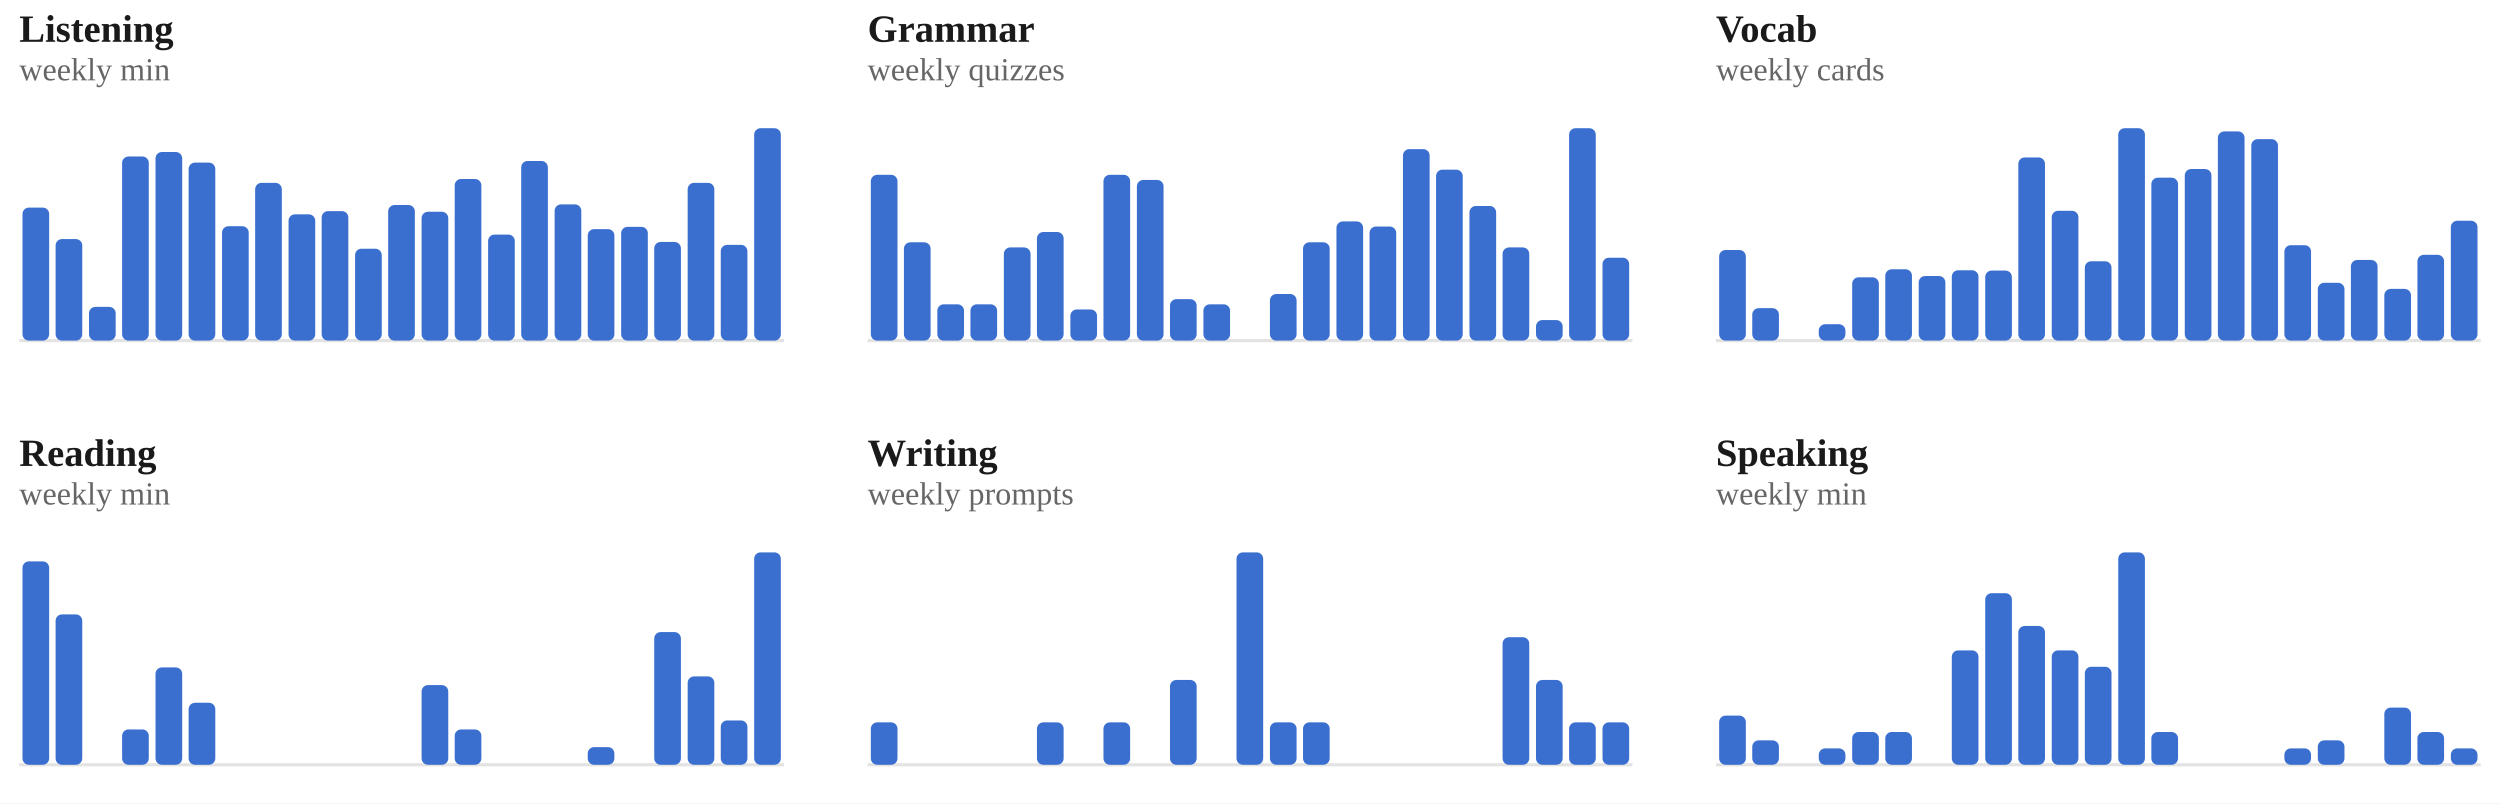
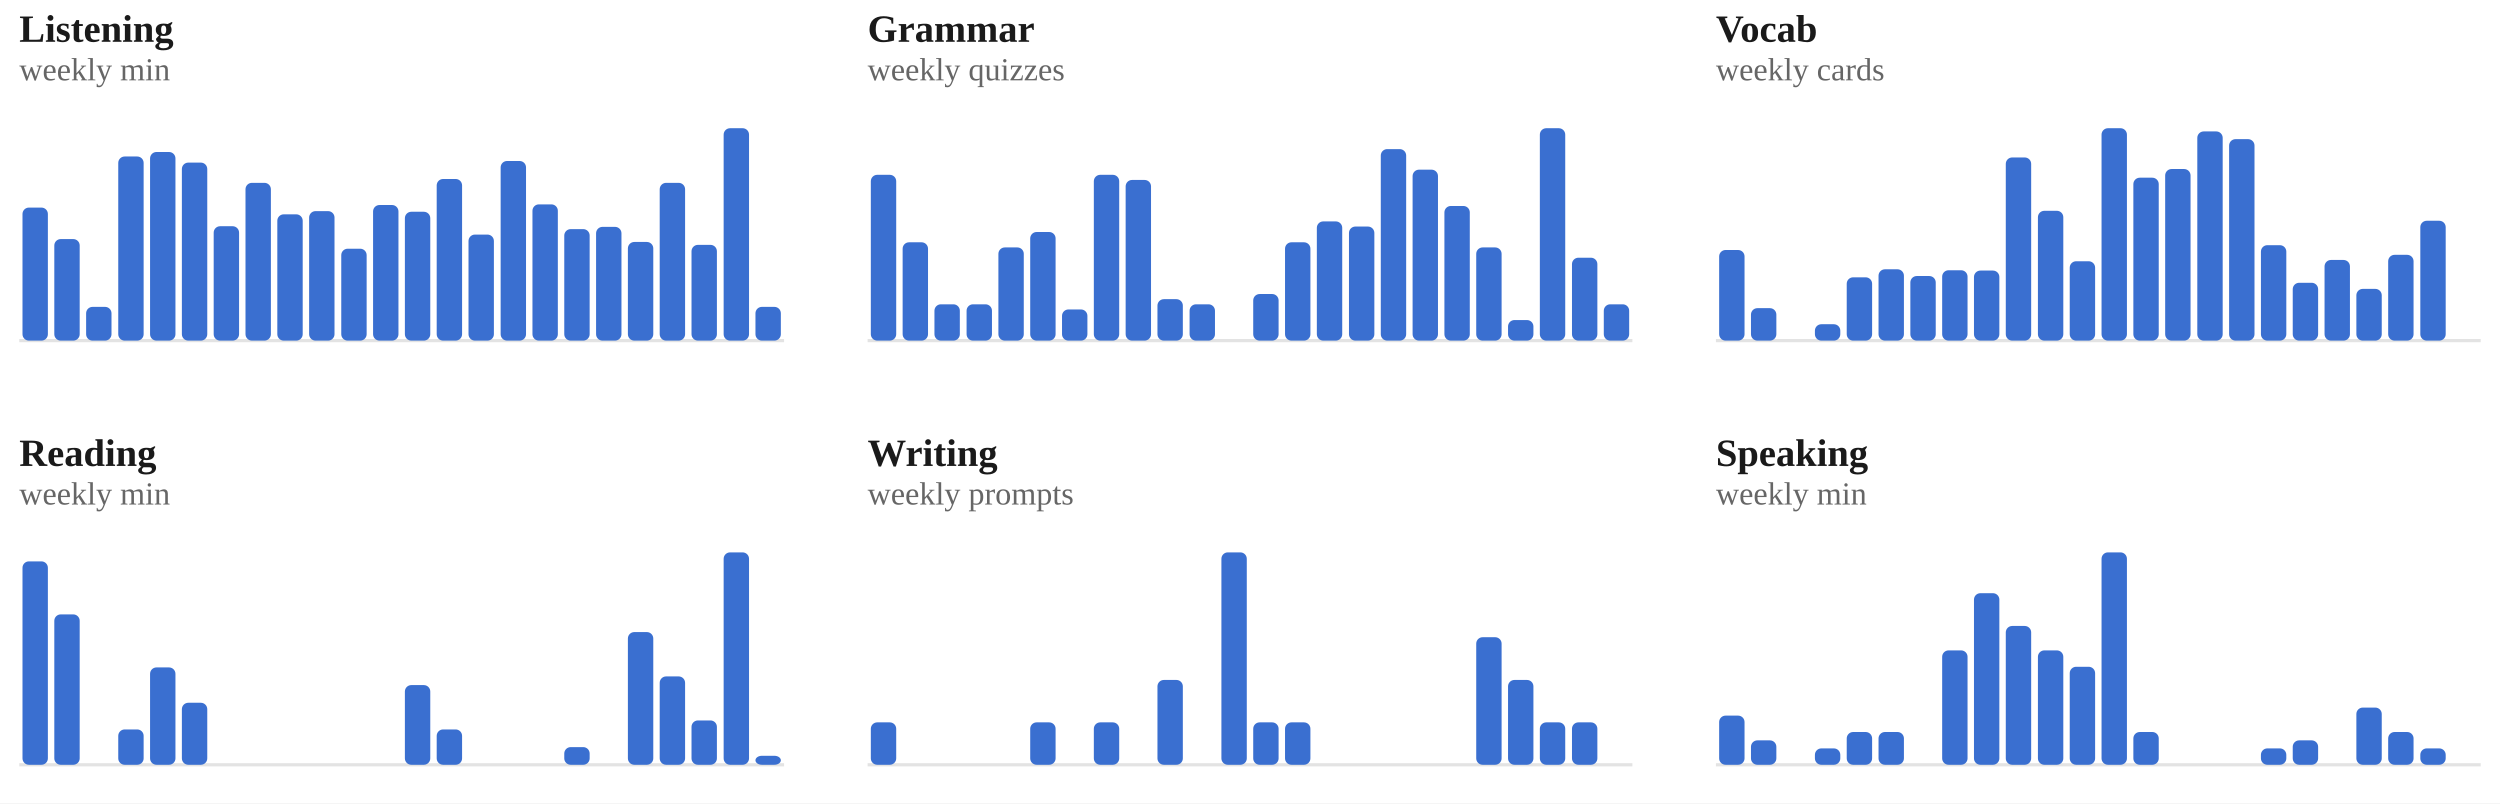
<svg xmlns="http://www.w3.org/2000/svg" viewBox="0 0 778 250" width="100%" role="img" aria-label="Weekly totals per skill">
  <style>
/* per-skill colour switch: set via a sk-* class on a wrapping element, read
   by the mark rules below (falls back to the neutral accent on aggregate
   charts that aren't scoped to one skill, e.g. the calendar or day-of-week) */
.sk-listening{--pc:#ccc319}
.sk-grammar{--pc:#358d35}
.sk-vocab{--pc:#1fa4d6}
.sk-reading{--pc:#7a49ca}
.sk-writing{--pc:#cd519f}
.sk-speaking{--pc:#d05739}
.p-title{fill:#1a1a1a;font-size:12px;font-weight:700}
.p-sub{fill:#666666;font-size:10px}
.p-unit{fill:#666666;font-size:10px}
.p-axis{fill:#666666;font-size:9.5px}
.p-grid{stroke:#e3e3e3;stroke-width:1;stroke-dasharray:2,3}
.p-base{stroke:#e3e3e3;stroke-width:1}
.p-tick{stroke:#e3e3e3;stroke-width:1}
.p-xlab{fill:#666666;font-size:9px;text-anchor:middle}
.p-line{fill:none;stroke:var(--pc,#3a6fd0);stroke-width:2;stroke-linejoin:round;stroke-linecap:round}
.p-area{fill:var(--pc,#3a6fd0);opacity:.12}
.p-end{fill:var(--pc,#3a6fd0);stroke:#ffffff;stroke-width:2}
.p-endlab{fill:#43454a;font-size:10px;text-anchor:end;font-weight:700}
.b-bar{fill:var(--pc,#3a6fd0)}
.b-bar:hover{fill:#29508f;opacity:.9}
.d-lab{fill:#666666;font-size:10px;text-anchor:middle}
.d-val{fill:#43454a;font-size:10px;text-anchor:middle;font-weight:700}
/* heatmap */
.hm-mon{fill:#666666;font-size:10px}
.hm-dow{fill:#666666;font-size:9px;text-anchor:end}
rect:hover{opacity:.82}
/* horizontal bars */
.h-cat{fill:#1a1a1a;font-size:12px;text-anchor:end;dominant-baseline:middle}
.h-track{fill:#e3e3e3;opacity:.5}
.h-fill{fill:var(--pc,#3a6fd0)}
.h-val{fill:#43454a;font-size:11px;font-weight:700;dominant-baseline:middle}
.ts-lab{fill:#1a1a1a;font-size:11px;font-weight:700}
.ts-val{fill:#666666;font-size:11px}
</style>
  <rect x="0" y="0" width="100%" height="100%" fill="#ffffff" />
  <g class="sk-listening">
    <text class="p-title" x="6" y="13">Listening</text>
    <text class="p-sub" x="6" y="25">weekly min</text>
    <line class="p-base" x1="6" y1="106" x2="244" y2="106" />
-     <rect class="b-bar" x="7.0" y="64.6" width="8.3" height="41.4" rx="2" />
-     <rect class="b-bar" x="17.3" y="74.4" width="8.3" height="31.6" rx="2" />
-     <rect class="b-bar" x="27.7" y="95.5" width="8.3" height="10.5" rx="2" />
-     <rect class="b-bar" x="38.0" y="48.7" width="8.3" height="57.3" rx="2" />
-     <rect class="b-bar" x="48.4" y="47.3" width="8.3" height="58.7" rx="2" />
-     <rect class="b-bar" x="58.7" y="50.6" width="8.3" height="55.4" rx="2" />
-     <rect class="b-bar" x="69.1" y="70.4" width="8.3" height="35.6" rx="2" />
-     <rect class="b-bar" x="79.4" y="56.9" width="8.3" height="49.1" rx="2" />
-     <rect class="b-bar" x="89.8" y="66.7" width="8.3" height="39.3" rx="2" />
-     <rect class="b-bar" x="100.1" y="65.7" width="8.3" height="40.3" rx="2" />
-     <rect class="b-bar" x="110.5" y="77.4" width="8.3" height="28.6" rx="2" />
-     <rect class="b-bar" x="120.8" y="63.8" width="8.3" height="42.2" rx="2" />
-     <rect class="b-bar" x="131.2" y="65.9" width="8.3" height="40.1" rx="2" />
-     <rect class="b-bar" x="141.5" y="55.7" width="8.3" height="50.3" rx="2" />
-     <rect class="b-bar" x="151.9" y="73.0" width="8.3" height="33.0" rx="2" />
-     <rect class="b-bar" x="162.2" y="50.1" width="8.3" height="55.9" rx="2" />
-     <rect class="b-bar" x="172.6" y="63.6" width="8.3" height="42.4" rx="2" />
-     <rect class="b-bar" x="182.9" y="71.3" width="8.3" height="34.7" rx="2" />
-     <rect class="b-bar" x="193.3" y="70.6" width="8.3" height="35.4" rx="2" />
-     <rect class="b-bar" x="203.6" y="75.3" width="8.3" height="30.7" rx="2" />
-     <rect class="b-bar" x="214.0" y="56.9" width="8.3" height="49.1" rx="2" />
-     <rect class="b-bar" x="224.3" y="76.2" width="8.3" height="29.8" rx="2" />
-     <rect class="b-bar" x="234.7" y="39.9" width="8.3" height="66.1" rx="2" />
+     <rect class="b-bar" x="7.0" y="64.6" width="7.9" height="41.4" rx="2" />
+     <rect class="b-bar" x="16.9" y="74.4" width="7.9" height="31.6" rx="2" />
+     <rect class="b-bar" x="26.8" y="95.5" width="7.9" height="10.5" rx="2" />
+     <rect class="b-bar" x="36.8" y="48.7" width="7.9" height="57.3" rx="2" />
+     <rect class="b-bar" x="46.7" y="47.3" width="7.9" height="58.7" rx="2" />
+     <rect class="b-bar" x="56.6" y="50.6" width="7.9" height="55.4" rx="2" />
+     <rect class="b-bar" x="66.5" y="70.4" width="7.9" height="35.6" rx="2" />
+     <rect class="b-bar" x="76.4" y="56.9" width="7.9" height="49.1" rx="2" />
+     <rect class="b-bar" x="86.3" y="66.7" width="7.9" height="39.3" rx="2" />
+     <rect class="b-bar" x="96.2" y="65.7" width="7.9" height="40.3" rx="2" />
+     <rect class="b-bar" x="106.2" y="77.4" width="7.9" height="28.6" rx="2" />
+     <rect class="b-bar" x="116.1" y="63.8" width="7.9" height="42.2" rx="2" />
+     <rect class="b-bar" x="126.0" y="65.9" width="7.9" height="40.1" rx="2" />
+     <rect class="b-bar" x="135.9" y="55.7" width="7.9" height="50.3" rx="2" />
+     <rect class="b-bar" x="145.8" y="73.0" width="7.9" height="33.0" rx="2" />
+     <rect class="b-bar" x="155.8" y="50.1" width="7.9" height="55.9" rx="2" />
+     <rect class="b-bar" x="165.7" y="63.6" width="7.9" height="42.4" rx="2" />
+     <rect class="b-bar" x="175.6" y="71.3" width="7.9" height="34.7" rx="2" />
+     <rect class="b-bar" x="185.5" y="70.6" width="7.9" height="35.4" rx="2" />
+     <rect class="b-bar" x="195.4" y="75.3" width="7.9" height="30.7" rx="2" />
+     <rect class="b-bar" x="205.3" y="56.9" width="7.9" height="49.1" rx="2" />
+     <rect class="b-bar" x="215.2" y="76.2" width="7.9" height="29.8" rx="2" />
+     <rect class="b-bar" x="225.2" y="39.9" width="7.9" height="66.1" rx="2" />
+     <rect class="b-bar" x="235.1" y="95.5" width="7.9" height="10.5" rx="2" />
  </g>
  <g class="sk-grammar">
    <text class="p-title" x="270" y="13">Grammar</text>
    <text class="p-sub" x="270" y="25">weekly quizzes</text>
    <line class="p-base" x1="270" y1="106" x2="508" y2="106" />
-     <rect class="b-bar" x="271.0" y="54.4" width="8.3" height="51.6" rx="2" />
-     <rect class="b-bar" x="281.3" y="75.4" width="8.3" height="30.6" rx="2" />
-     <rect class="b-bar" x="291.7" y="94.7" width="8.3" height="11.3" rx="2" />
-     <rect class="b-bar" x="302.0" y="94.7" width="8.3" height="11.3" rx="2" />
-     <rect class="b-bar" x="312.4" y="77.0" width="8.3" height="29.0" rx="2" />
-     <rect class="b-bar" x="322.7" y="72.2" width="8.3" height="33.8" rx="2" />
-     <rect class="b-bar" x="333.1" y="96.3" width="8.3" height="9.7" rx="2" />
-     <rect class="b-bar" x="343.4" y="54.4" width="8.3" height="51.6" rx="2" />
-     <rect class="b-bar" x="353.8" y="56.0" width="8.3" height="50.0" rx="2" />
-     <rect class="b-bar" x="364.1" y="93.1" width="8.3" height="12.9" rx="2" />
-     <rect class="b-bar" x="374.5" y="94.7" width="8.3" height="11.3" rx="2" />
-     <rect class="b-bar" x="384.8" y="106.0" width="8.3" height="0.0" rx="2" />
-     <rect class="b-bar" x="395.2" y="91.5" width="8.3" height="14.5" rx="2" />
-     <rect class="b-bar" x="405.5" y="75.4" width="8.3" height="30.6" rx="2" />
-     <rect class="b-bar" x="415.9" y="68.9" width="8.3" height="37.1" rx="2" />
-     <rect class="b-bar" x="426.2" y="70.5" width="8.3" height="35.5" rx="2" />
-     <rect class="b-bar" x="436.6" y="46.4" width="8.3" height="59.6" rx="2" />
-     <rect class="b-bar" x="446.9" y="52.8" width="8.3" height="53.2" rx="2" />
-     <rect class="b-bar" x="457.3" y="64.1" width="8.3" height="41.9" rx="2" />
-     <rect class="b-bar" x="467.6" y="77.0" width="8.3" height="29.0" rx="2" />
-     <rect class="b-bar" x="478.0" y="99.6" width="8.3" height="6.4" rx="2" />
-     <rect class="b-bar" x="488.3" y="39.9" width="8.3" height="66.1" rx="2" />
-     <rect class="b-bar" x="498.7" y="80.2" width="8.3" height="25.8" rx="2" />
+     <rect class="b-bar" x="271.0" y="54.4" width="7.9" height="51.6" rx="2" />
+     <rect class="b-bar" x="280.9" y="75.4" width="7.9" height="30.6" rx="2" />
+     <rect class="b-bar" x="290.8" y="94.7" width="7.9" height="11.3" rx="2" />
+     <rect class="b-bar" x="300.8" y="94.7" width="7.9" height="11.3" rx="2" />
+     <rect class="b-bar" x="310.7" y="77.0" width="7.9" height="29.0" rx="2" />
+     <rect class="b-bar" x="320.6" y="72.2" width="7.9" height="33.8" rx="2" />
+     <rect class="b-bar" x="330.5" y="96.3" width="7.9" height="9.7" rx="2" />
+     <rect class="b-bar" x="340.4" y="54.4" width="7.9" height="51.6" rx="2" />
+     <rect class="b-bar" x="350.3" y="56.0" width="7.9" height="50.0" rx="2" />
+     <rect class="b-bar" x="360.2" y="93.1" width="7.9" height="12.9" rx="2" />
+     <rect class="b-bar" x="370.2" y="94.7" width="7.9" height="11.3" rx="2" />
+     <rect class="b-bar" x="380.1" y="106.0" width="7.9" height="0.0" rx="2" />
+     <rect class="b-bar" x="390.0" y="91.5" width="7.9" height="14.5" rx="2" />
+     <rect class="b-bar" x="399.9" y="75.4" width="7.9" height="30.6" rx="2" />
+     <rect class="b-bar" x="409.8" y="68.9" width="7.9" height="37.1" rx="2" />
+     <rect class="b-bar" x="419.8" y="70.5" width="7.9" height="35.5" rx="2" />
+     <rect class="b-bar" x="429.7" y="46.4" width="7.9" height="59.6" rx="2" />
+     <rect class="b-bar" x="439.6" y="52.8" width="7.9" height="53.2" rx="2" />
+     <rect class="b-bar" x="449.5" y="64.1" width="7.9" height="41.9" rx="2" />
+     <rect class="b-bar" x="459.4" y="77.0" width="7.9" height="29.0" rx="2" />
+     <rect class="b-bar" x="469.3" y="99.6" width="7.9" height="6.4" rx="2" />
+     <rect class="b-bar" x="479.2" y="39.9" width="7.9" height="66.1" rx="2" />
+     <rect class="b-bar" x="489.2" y="80.2" width="7.9" height="25.8" rx="2" />
+     <rect class="b-bar" x="499.1" y="94.7" width="7.9" height="11.3" rx="2" />
  </g>
  <g class="sk-vocab">
    <text class="p-title" x="534" y="13">Vocab</text>
    <text class="p-sub" x="534" y="25">weekly cards</text>
    <line class="p-base" x1="534" y1="106" x2="772" y2="106" />
-     <rect class="b-bar" x="535.0" y="77.8" width="8.3" height="28.2" rx="2" />
-     <rect class="b-bar" x="545.3" y="95.9" width="8.3" height="10.1" rx="2" />
-     <rect class="b-bar" x="555.7" y="106.0" width="8.3" height="0.0" rx="2" />
-     <rect class="b-bar" x="566.0" y="100.9" width="8.3" height="5.1" rx="2" />
-     <rect class="b-bar" x="576.4" y="86.3" width="8.3" height="19.7" rx="2" />
-     <rect class="b-bar" x="586.7" y="83.8" width="8.3" height="22.2" rx="2" />
-     <rect class="b-bar" x="597.1" y="85.9" width="8.3" height="20.1" rx="2" />
-     <rect class="b-bar" x="607.4" y="84.1" width="8.3" height="21.9" rx="2" />
-     <rect class="b-bar" x="617.8" y="84.2" width="8.3" height="21.8" rx="2" />
-     <rect class="b-bar" x="628.1" y="49.0" width="8.3" height="57.0" rx="2" />
-     <rect class="b-bar" x="638.5" y="65.6" width="8.3" height="40.4" rx="2" />
-     <rect class="b-bar" x="648.8" y="81.3" width="8.3" height="24.7" rx="2" />
-     <rect class="b-bar" x="659.2" y="39.9" width="8.3" height="66.1" rx="2" />
-     <rect class="b-bar" x="669.5" y="55.3" width="8.3" height="50.7" rx="2" />
-     <rect class="b-bar" x="679.9" y="52.6" width="8.3" height="53.4" rx="2" />
-     <rect class="b-bar" x="690.2" y="40.9" width="8.3" height="65.1" rx="2" />
-     <rect class="b-bar" x="700.6" y="43.3" width="8.3" height="62.7" rx="2" />
-     <rect class="b-bar" x="710.9" y="76.3" width="8.3" height="29.7" rx="2" />
-     <rect class="b-bar" x="721.3" y="88.0" width="8.3" height="18.0" rx="2" />
-     <rect class="b-bar" x="731.6" y="80.9" width="8.3" height="25.1" rx="2" />
-     <rect class="b-bar" x="742.0" y="89.9" width="8.3" height="16.1" rx="2" />
-     <rect class="b-bar" x="752.3" y="79.3" width="8.3" height="26.7" rx="2" />
-     <rect class="b-bar" x="762.7" y="68.7" width="8.3" height="37.3" rx="2" />
+     <rect class="b-bar" x="535.0" y="77.8" width="7.9" height="28.2" rx="2" />
+     <rect class="b-bar" x="544.9" y="95.9" width="7.9" height="10.1" rx="2" />
+     <rect class="b-bar" x="554.8" y="106.0" width="7.9" height="0.0" rx="2" />
+     <rect class="b-bar" x="564.8" y="100.9" width="7.9" height="5.1" rx="2" />
+     <rect class="b-bar" x="574.7" y="86.3" width="7.9" height="19.7" rx="2" />
+     <rect class="b-bar" x="584.6" y="83.8" width="7.9" height="22.2" rx="2" />
+     <rect class="b-bar" x="594.5" y="85.9" width="7.9" height="20.1" rx="2" />
+     <rect class="b-bar" x="604.4" y="84.1" width="7.9" height="21.9" rx="2" />
+     <rect class="b-bar" x="614.3" y="84.2" width="7.9" height="21.8" rx="2" />
+     <rect class="b-bar" x="624.2" y="49.0" width="7.9" height="57.0" rx="2" />
+     <rect class="b-bar" x="634.2" y="65.6" width="7.9" height="40.4" rx="2" />
+     <rect class="b-bar" x="644.1" y="81.3" width="7.9" height="24.7" rx="2" />
+     <rect class="b-bar" x="654.0" y="39.9" width="7.9" height="66.1" rx="2" />
+     <rect class="b-bar" x="663.9" y="55.3" width="7.9" height="50.7" rx="2" />
+     <rect class="b-bar" x="673.8" y="52.6" width="7.9" height="53.4" rx="2" />
+     <rect class="b-bar" x="683.8" y="40.9" width="7.9" height="65.1" rx="2" />
+     <rect class="b-bar" x="693.7" y="43.3" width="7.9" height="62.7" rx="2" />
+     <rect class="b-bar" x="703.6" y="76.3" width="7.9" height="29.7" rx="2" />
+     <rect class="b-bar" x="713.5" y="88.0" width="7.9" height="18.0" rx="2" />
+     <rect class="b-bar" x="723.4" y="80.9" width="7.9" height="25.1" rx="2" />
+     <rect class="b-bar" x="733.3" y="89.9" width="7.9" height="16.1" rx="2" />
+     <rect class="b-bar" x="743.2" y="79.3" width="7.9" height="26.7" rx="2" />
+     <rect class="b-bar" x="753.2" y="68.7" width="7.9" height="37.3" rx="2" />
+     <rect class="b-bar" x="763.1" y="106.0" width="7.9" height="0.0" rx="2" />
  </g>
  <g class="sk-reading">
    <text class="p-title" x="6" y="145">Reading</text>
    <text class="p-sub" x="6" y="157">weekly min</text>
    <line class="p-base" x1="6" y1="238" x2="244" y2="238" />
-     <rect class="b-bar" x="7.0" y="174.7" width="8.3" height="63.3" rx="2" />
-     <rect class="b-bar" x="17.3" y="191.2" width="8.3" height="46.8" rx="2" />
-     <rect class="b-bar" x="27.7" y="238.0" width="8.3" height="0.0" rx="2" />
-     <rect class="b-bar" x="38.0" y="227.0" width="8.3" height="11.0" rx="2" />
-     <rect class="b-bar" x="48.4" y="207.7" width="8.3" height="30.3" rx="2" />
-     <rect class="b-bar" x="58.7" y="218.7" width="8.3" height="19.3" rx="2" />
-     <rect class="b-bar" x="69.1" y="238.0" width="8.3" height="0.0" rx="2" />
-     <rect class="b-bar" x="79.4" y="238.0" width="8.3" height="0.0" rx="2" />
-     <rect class="b-bar" x="89.8" y="238.0" width="8.3" height="0.0" rx="2" />
-     <rect class="b-bar" x="100.1" y="238.0" width="8.3" height="0.0" rx="2" />
-     <rect class="b-bar" x="110.5" y="238.0" width="8.3" height="0.0" rx="2" />
-     <rect class="b-bar" x="120.8" y="238.0" width="8.3" height="0.0" rx="2" />
-     <rect class="b-bar" x="131.2" y="213.2" width="8.3" height="24.8" rx="2" />
-     <rect class="b-bar" x="141.5" y="227.0" width="8.3" height="11.0" rx="2" />
-     <rect class="b-bar" x="151.9" y="238.0" width="8.3" height="0.0" rx="2" />
-     <rect class="b-bar" x="162.2" y="238.0" width="8.3" height="0.0" rx="2" />
-     <rect class="b-bar" x="172.6" y="238.0" width="8.3" height="0.0" rx="2" />
-     <rect class="b-bar" x="182.9" y="232.5" width="8.3" height="5.5" rx="2" />
-     <rect class="b-bar" x="193.3" y="238.0" width="8.3" height="0.0" rx="2" />
-     <rect class="b-bar" x="203.6" y="196.7" width="8.3" height="41.3" rx="2" />
-     <rect class="b-bar" x="214.0" y="210.5" width="8.3" height="27.5" rx="2" />
-     <rect class="b-bar" x="224.3" y="224.2" width="8.3" height="13.8" rx="2" />
-     <rect class="b-bar" x="234.7" y="171.9" width="8.3" height="66.1" rx="2" />
+     <rect class="b-bar" x="7.0" y="174.7" width="7.9" height="63.3" rx="2" />
+     <rect class="b-bar" x="16.9" y="191.2" width="7.9" height="46.8" rx="2" />
+     <rect class="b-bar" x="26.8" y="238.0" width="7.9" height="0.0" rx="2" />
+     <rect class="b-bar" x="36.8" y="227.0" width="7.9" height="11.0" rx="2" />
+     <rect class="b-bar" x="46.7" y="207.7" width="7.9" height="30.3" rx="2" />
+     <rect class="b-bar" x="56.6" y="218.7" width="7.9" height="19.3" rx="2" />
+     <rect class="b-bar" x="66.5" y="238.0" width="7.9" height="0.0" rx="2" />
+     <rect class="b-bar" x="76.4" y="238.0" width="7.9" height="0.0" rx="2" />
+     <rect class="b-bar" x="86.3" y="238.0" width="7.9" height="0.0" rx="2" />
+     <rect class="b-bar" x="96.2" y="238.0" width="7.9" height="0.0" rx="2" />
+     <rect class="b-bar" x="106.2" y="238.0" width="7.9" height="0.0" rx="2" />
+     <rect class="b-bar" x="116.1" y="238.0" width="7.9" height="0.0" rx="2" />
+     <rect class="b-bar" x="126.0" y="213.2" width="7.9" height="24.8" rx="2" />
+     <rect class="b-bar" x="135.9" y="227.0" width="7.9" height="11.0" rx="2" />
+     <rect class="b-bar" x="145.8" y="238.0" width="7.9" height="0.0" rx="2" />
+     <rect class="b-bar" x="155.8" y="238.0" width="7.9" height="0.0" rx="2" />
+     <rect class="b-bar" x="165.7" y="238.0" width="7.9" height="0.0" rx="2" />
+     <rect class="b-bar" x="175.6" y="232.5" width="7.9" height="5.5" rx="2" />
+     <rect class="b-bar" x="185.5" y="238.0" width="7.9" height="0.0" rx="2" />
+     <rect class="b-bar" x="195.4" y="196.7" width="7.9" height="41.3" rx="2" />
+     <rect class="b-bar" x="205.3" y="210.5" width="7.9" height="27.5" rx="2" />
+     <rect class="b-bar" x="215.2" y="224.2" width="7.9" height="13.8" rx="2" />
+     <rect class="b-bar" x="225.2" y="171.9" width="7.9" height="66.1" rx="2" />
+     <rect class="b-bar" x="235.1" y="235.2" width="7.9" height="2.8" rx="2" />
  </g>
  <g class="sk-writing">
    <text class="p-title" x="270" y="145">Writing</text>
    <text class="p-sub" x="270" y="157">weekly prompts</text>
    <line class="p-base" x1="270" y1="238" x2="508" y2="238" />
-     <rect class="b-bar" x="271.0" y="224.8" width="8.3" height="13.2" rx="2" />
-     <rect class="b-bar" x="281.3" y="238.0" width="8.3" height="0.0" rx="2" />
-     <rect class="b-bar" x="291.7" y="238.0" width="8.3" height="0.0" rx="2" />
-     <rect class="b-bar" x="302.0" y="238.0" width="8.3" height="0.0" rx="2" />
-     <rect class="b-bar" x="312.4" y="238.0" width="8.3" height="0.0" rx="2" />
-     <rect class="b-bar" x="322.7" y="224.8" width="8.3" height="13.2" rx="2" />
-     <rect class="b-bar" x="333.1" y="238.0" width="8.3" height="0.0" rx="2" />
-     <rect class="b-bar" x="343.4" y="224.8" width="8.3" height="13.2" rx="2" />
-     <rect class="b-bar" x="353.8" y="238.0" width="8.3" height="0.0" rx="2" />
-     <rect class="b-bar" x="364.1" y="211.6" width="8.3" height="26.4" rx="2" />
-     <rect class="b-bar" x="374.5" y="238.0" width="8.3" height="0.0" rx="2" />
-     <rect class="b-bar" x="384.8" y="171.9" width="8.3" height="66.1" rx="2" />
-     <rect class="b-bar" x="395.2" y="224.8" width="8.3" height="13.2" rx="2" />
-     <rect class="b-bar" x="405.5" y="224.8" width="8.3" height="13.2" rx="2" />
-     <rect class="b-bar" x="415.9" y="238.0" width="8.3" height="0.0" rx="2" />
-     <rect class="b-bar" x="426.2" y="238.0" width="8.3" height="0.0" rx="2" />
-     <rect class="b-bar" x="436.6" y="238.0" width="8.3" height="0.0" rx="2" />
-     <rect class="b-bar" x="446.9" y="238.0" width="8.3" height="0.0" rx="2" />
-     <rect class="b-bar" x="457.3" y="238.0" width="8.3" height="0.0" rx="2" />
-     <rect class="b-bar" x="467.6" y="198.3" width="8.3" height="39.7" rx="2" />
-     <rect class="b-bar" x="478.0" y="211.6" width="8.3" height="26.4" rx="2" />
-     <rect class="b-bar" x="488.3" y="224.8" width="8.3" height="13.2" rx="2" />
-     <rect class="b-bar" x="498.7" y="224.8" width="8.3" height="13.2" rx="2" />
+     <rect class="b-bar" x="271.0" y="224.8" width="7.9" height="13.2" rx="2" />
+     <rect class="b-bar" x="280.9" y="238.0" width="7.9" height="0.0" rx="2" />
+     <rect class="b-bar" x="290.8" y="238.0" width="7.9" height="0.0" rx="2" />
+     <rect class="b-bar" x="300.8" y="238.0" width="7.9" height="0.0" rx="2" />
+     <rect class="b-bar" x="310.7" y="238.0" width="7.9" height="0.0" rx="2" />
+     <rect class="b-bar" x="320.6" y="224.8" width="7.9" height="13.2" rx="2" />
+     <rect class="b-bar" x="330.5" y="238.0" width="7.9" height="0.0" rx="2" />
+     <rect class="b-bar" x="340.4" y="224.8" width="7.9" height="13.2" rx="2" />
+     <rect class="b-bar" x="350.3" y="238.0" width="7.9" height="0.0" rx="2" />
+     <rect class="b-bar" x="360.2" y="211.6" width="7.9" height="26.4" rx="2" />
+     <rect class="b-bar" x="370.2" y="238.0" width="7.9" height="0.0" rx="2" />
+     <rect class="b-bar" x="380.1" y="171.9" width="7.9" height="66.1" rx="2" />
+     <rect class="b-bar" x="390.0" y="224.8" width="7.9" height="13.2" rx="2" />
+     <rect class="b-bar" x="399.9" y="224.8" width="7.9" height="13.2" rx="2" />
+     <rect class="b-bar" x="409.8" y="238.0" width="7.9" height="0.0" rx="2" />
+     <rect class="b-bar" x="419.8" y="238.0" width="7.9" height="0.0" rx="2" />
+     <rect class="b-bar" x="429.7" y="238.0" width="7.9" height="0.0" rx="2" />
+     <rect class="b-bar" x="439.6" y="238.0" width="7.9" height="0.0" rx="2" />
+     <rect class="b-bar" x="449.5" y="238.0" width="7.9" height="0.0" rx="2" />
+     <rect class="b-bar" x="459.4" y="198.3" width="7.9" height="39.7" rx="2" />
+     <rect class="b-bar" x="469.3" y="211.6" width="7.9" height="26.4" rx="2" />
+     <rect class="b-bar" x="479.2" y="224.8" width="7.9" height="13.2" rx="2" />
+     <rect class="b-bar" x="489.2" y="224.8" width="7.9" height="13.2" rx="2" />
+     <rect class="b-bar" x="499.1" y="238.0" width="7.9" height="0.0" rx="2" />
  </g>
  <g class="sk-speaking">
    <text class="p-title" x="534" y="145">Speaking</text>
    <text class="p-sub" x="534" y="157">weekly min</text>
    <line class="p-base" x1="534" y1="238" x2="772" y2="238" />
-     <rect class="b-bar" x="535.0" y="222.7" width="8.3" height="15.3" rx="2" />
-     <rect class="b-bar" x="545.3" y="230.4" width="8.3" height="7.6" rx="2" />
-     <rect class="b-bar" x="555.7" y="238.0" width="8.3" height="0.0" rx="2" />
-     <rect class="b-bar" x="566.0" y="232.9" width="8.3" height="5.1" rx="2" />
-     <rect class="b-bar" x="576.4" y="227.8" width="8.3" height="10.2" rx="2" />
-     <rect class="b-bar" x="586.7" y="227.8" width="8.3" height="10.2" rx="2" />
-     <rect class="b-bar" x="597.1" y="238.0" width="8.3" height="0.0" rx="2" />
-     <rect class="b-bar" x="607.4" y="202.4" width="8.3" height="35.6" rx="2" />
-     <rect class="b-bar" x="617.8" y="184.6" width="8.3" height="53.4" rx="2" />
-     <rect class="b-bar" x="628.1" y="194.8" width="8.3" height="43.2" rx="2" />
-     <rect class="b-bar" x="638.5" y="202.4" width="8.3" height="35.6" rx="2" />
-     <rect class="b-bar" x="648.8" y="207.5" width="8.3" height="30.5" rx="2" />
-     <rect class="b-bar" x="659.2" y="171.9" width="8.3" height="66.1" rx="2" />
-     <rect class="b-bar" x="669.5" y="227.8" width="8.3" height="10.2" rx="2" />
-     <rect class="b-bar" x="679.9" y="238.0" width="8.3" height="0.0" rx="2" />
-     <rect class="b-bar" x="690.2" y="238.0" width="8.3" height="0.0" rx="2" />
-     <rect class="b-bar" x="700.6" y="238.0" width="8.3" height="0.0" rx="2" />
-     <rect class="b-bar" x="710.9" y="232.9" width="8.3" height="5.1" rx="2" />
-     <rect class="b-bar" x="721.3" y="230.4" width="8.3" height="7.6" rx="2" />
-     <rect class="b-bar" x="731.6" y="238.0" width="8.3" height="0.0" rx="2" />
-     <rect class="b-bar" x="742.0" y="220.2" width="8.3" height="17.8" rx="2" />
-     <rect class="b-bar" x="752.3" y="227.8" width="8.3" height="10.2" rx="2" />
-     <rect class="b-bar" x="762.7" y="232.9" width="8.3" height="5.1" rx="2" />
+     <rect class="b-bar" x="535.0" y="222.7" width="7.9" height="15.3" rx="2" />
+     <rect class="b-bar" x="544.9" y="230.4" width="7.9" height="7.6" rx="2" />
+     <rect class="b-bar" x="554.8" y="238.0" width="7.9" height="0.0" rx="2" />
+     <rect class="b-bar" x="564.8" y="232.9" width="7.9" height="5.1" rx="2" />
+     <rect class="b-bar" x="574.7" y="227.8" width="7.9" height="10.2" rx="2" />
+     <rect class="b-bar" x="584.6" y="227.8" width="7.9" height="10.2" rx="2" />
+     <rect class="b-bar" x="594.5" y="238.0" width="7.9" height="0.0" rx="2" />
+     <rect class="b-bar" x="604.4" y="202.4" width="7.9" height="35.6" rx="2" />
+     <rect class="b-bar" x="614.3" y="184.6" width="7.9" height="53.4" rx="2" />
+     <rect class="b-bar" x="624.2" y="194.8" width="7.9" height="43.2" rx="2" />
+     <rect class="b-bar" x="634.2" y="202.4" width="7.9" height="35.6" rx="2" />
+     <rect class="b-bar" x="644.1" y="207.5" width="7.9" height="30.5" rx="2" />
+     <rect class="b-bar" x="654.0" y="171.9" width="7.9" height="66.1" rx="2" />
+     <rect class="b-bar" x="663.9" y="227.8" width="7.9" height="10.2" rx="2" />
+     <rect class="b-bar" x="673.8" y="238.0" width="7.9" height="0.0" rx="2" />
+     <rect class="b-bar" x="683.8" y="238.0" width="7.9" height="0.0" rx="2" />
+     <rect class="b-bar" x="693.7" y="238.0" width="7.9" height="0.0" rx="2" />
+     <rect class="b-bar" x="703.6" y="232.9" width="7.9" height="5.1" rx="2" />
+     <rect class="b-bar" x="713.5" y="230.4" width="7.9" height="7.6" rx="2" />
+     <rect class="b-bar" x="723.4" y="238.0" width="7.9" height="0.0" rx="2" />
+     <rect class="b-bar" x="733.3" y="220.2" width="7.9" height="17.8" rx="2" />
+     <rect class="b-bar" x="743.2" y="227.8" width="7.9" height="10.2" rx="2" />
+     <rect class="b-bar" x="753.2" y="232.9" width="7.9" height="5.1" rx="2" />
+     <rect class="b-bar" x="763.1" y="238.0" width="7.9" height="0.0" rx="2" />
  </g>
</svg>
